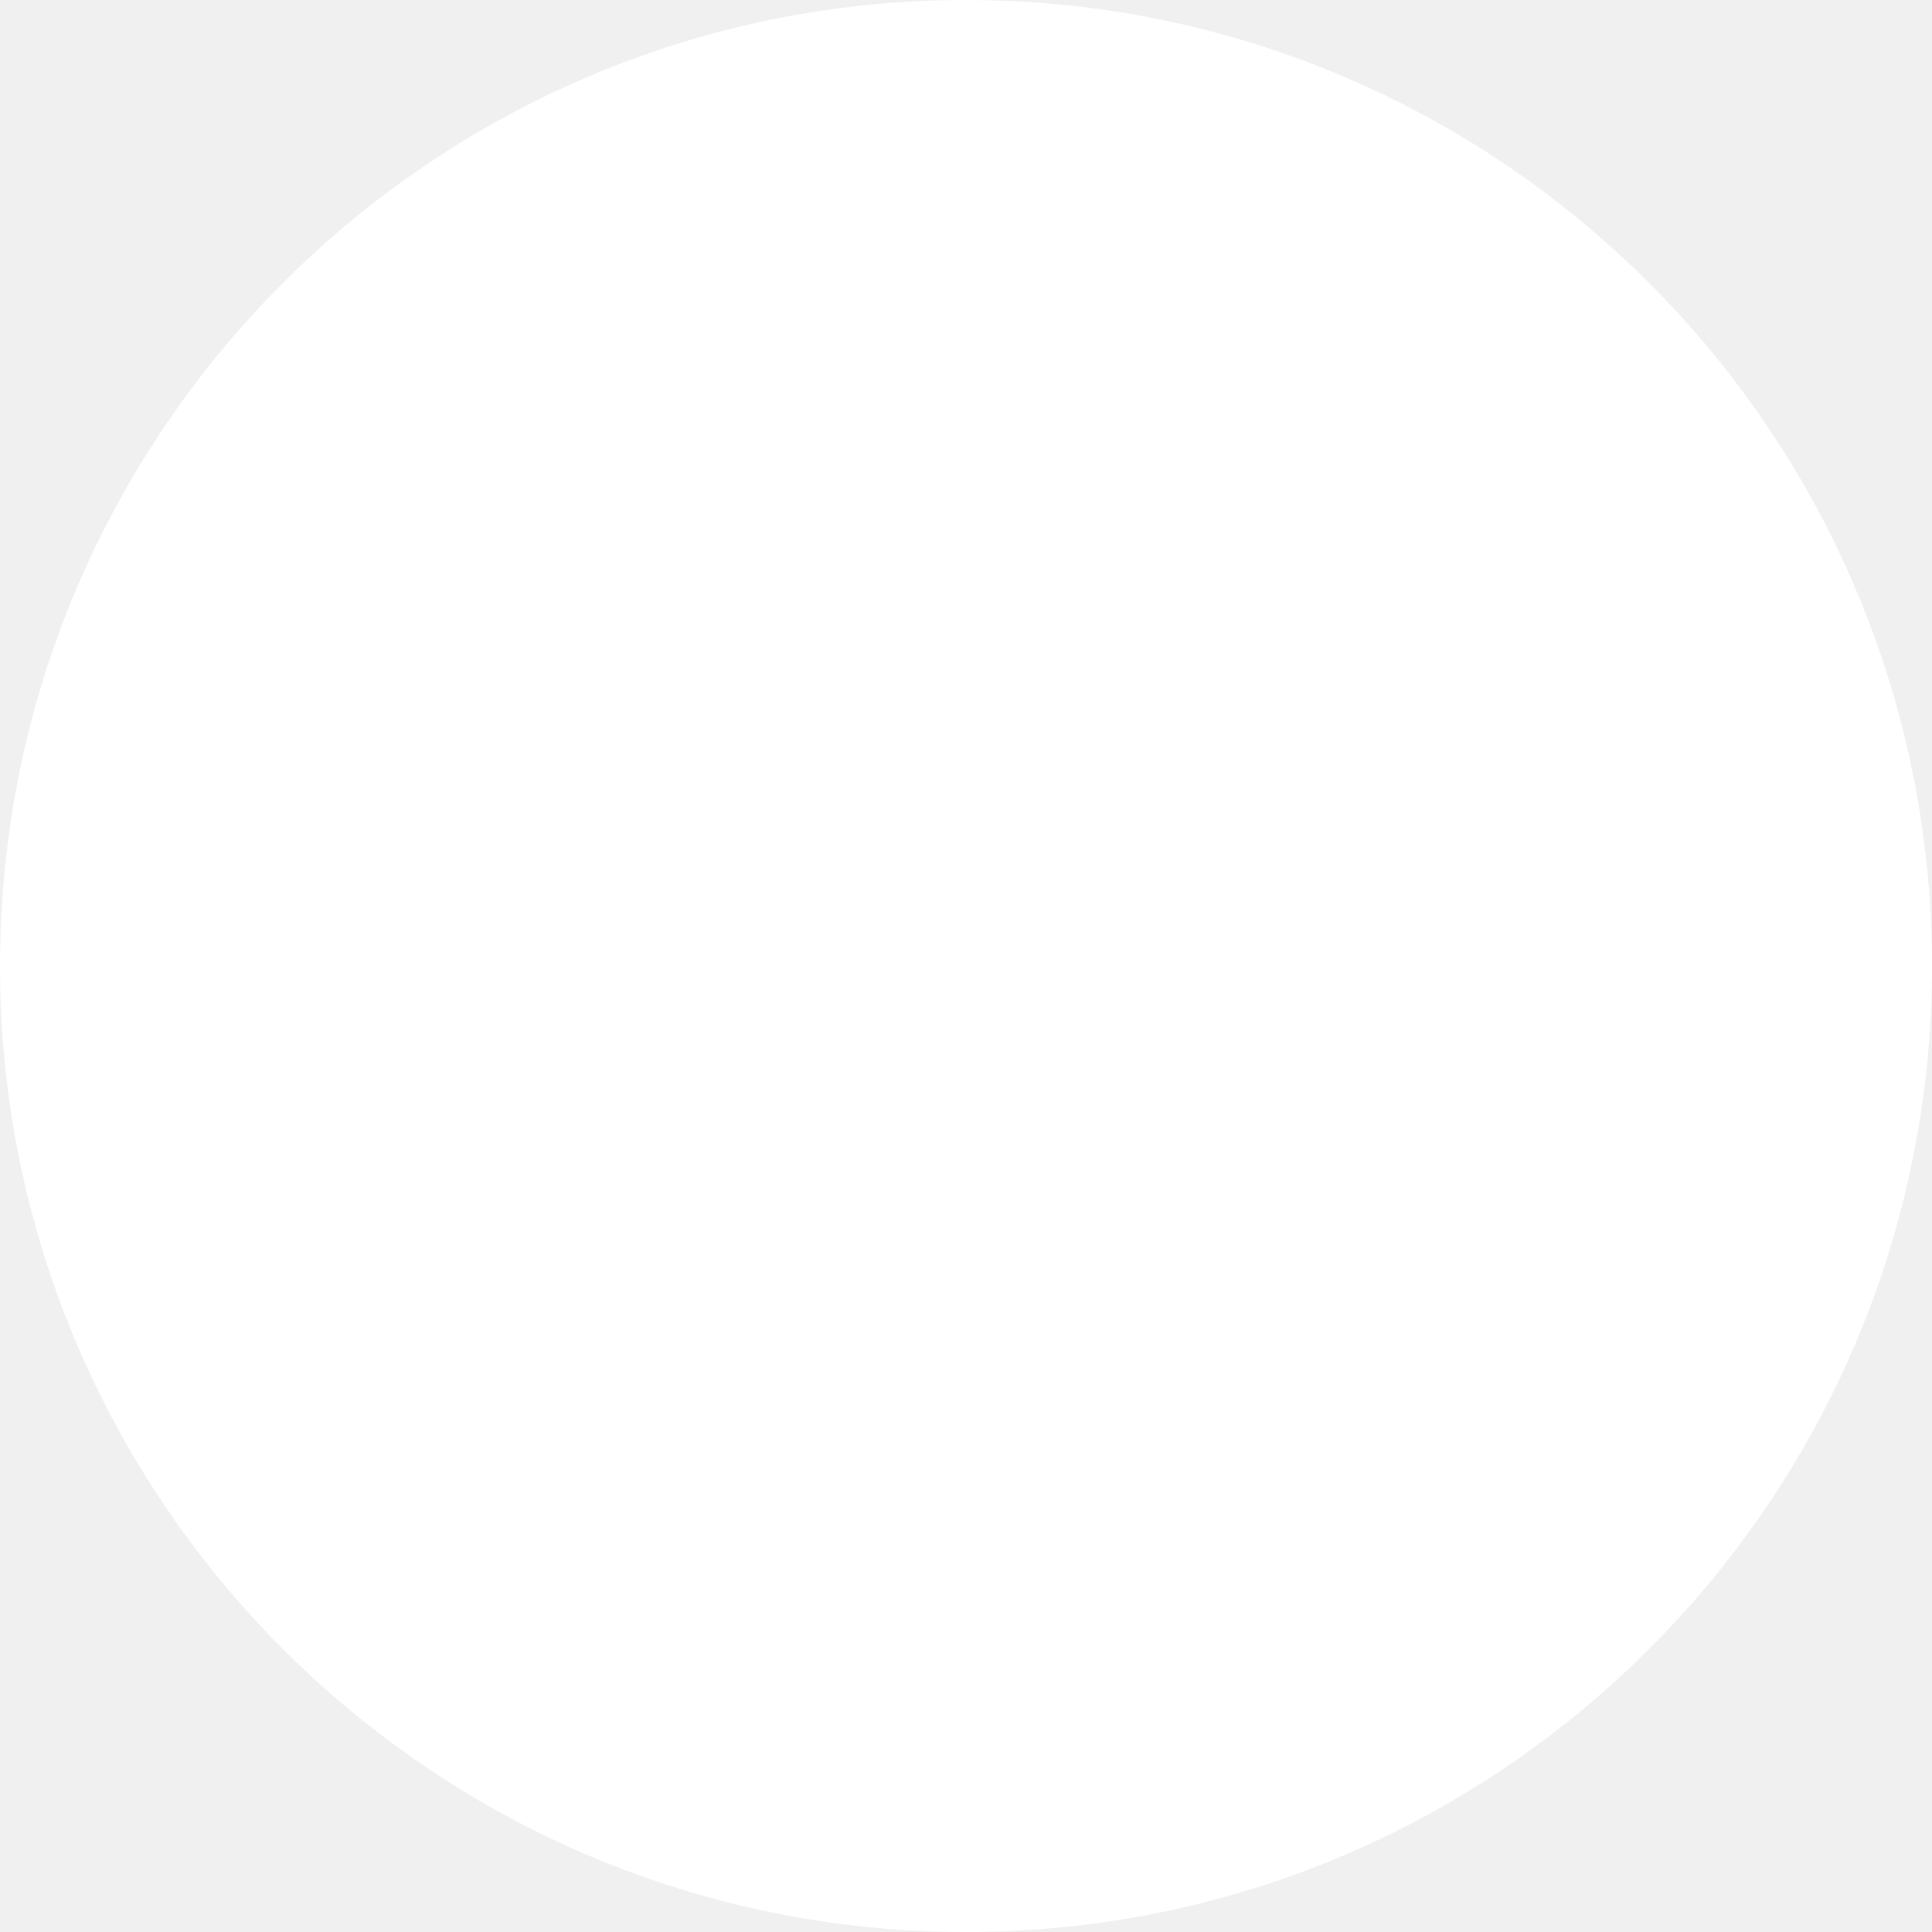
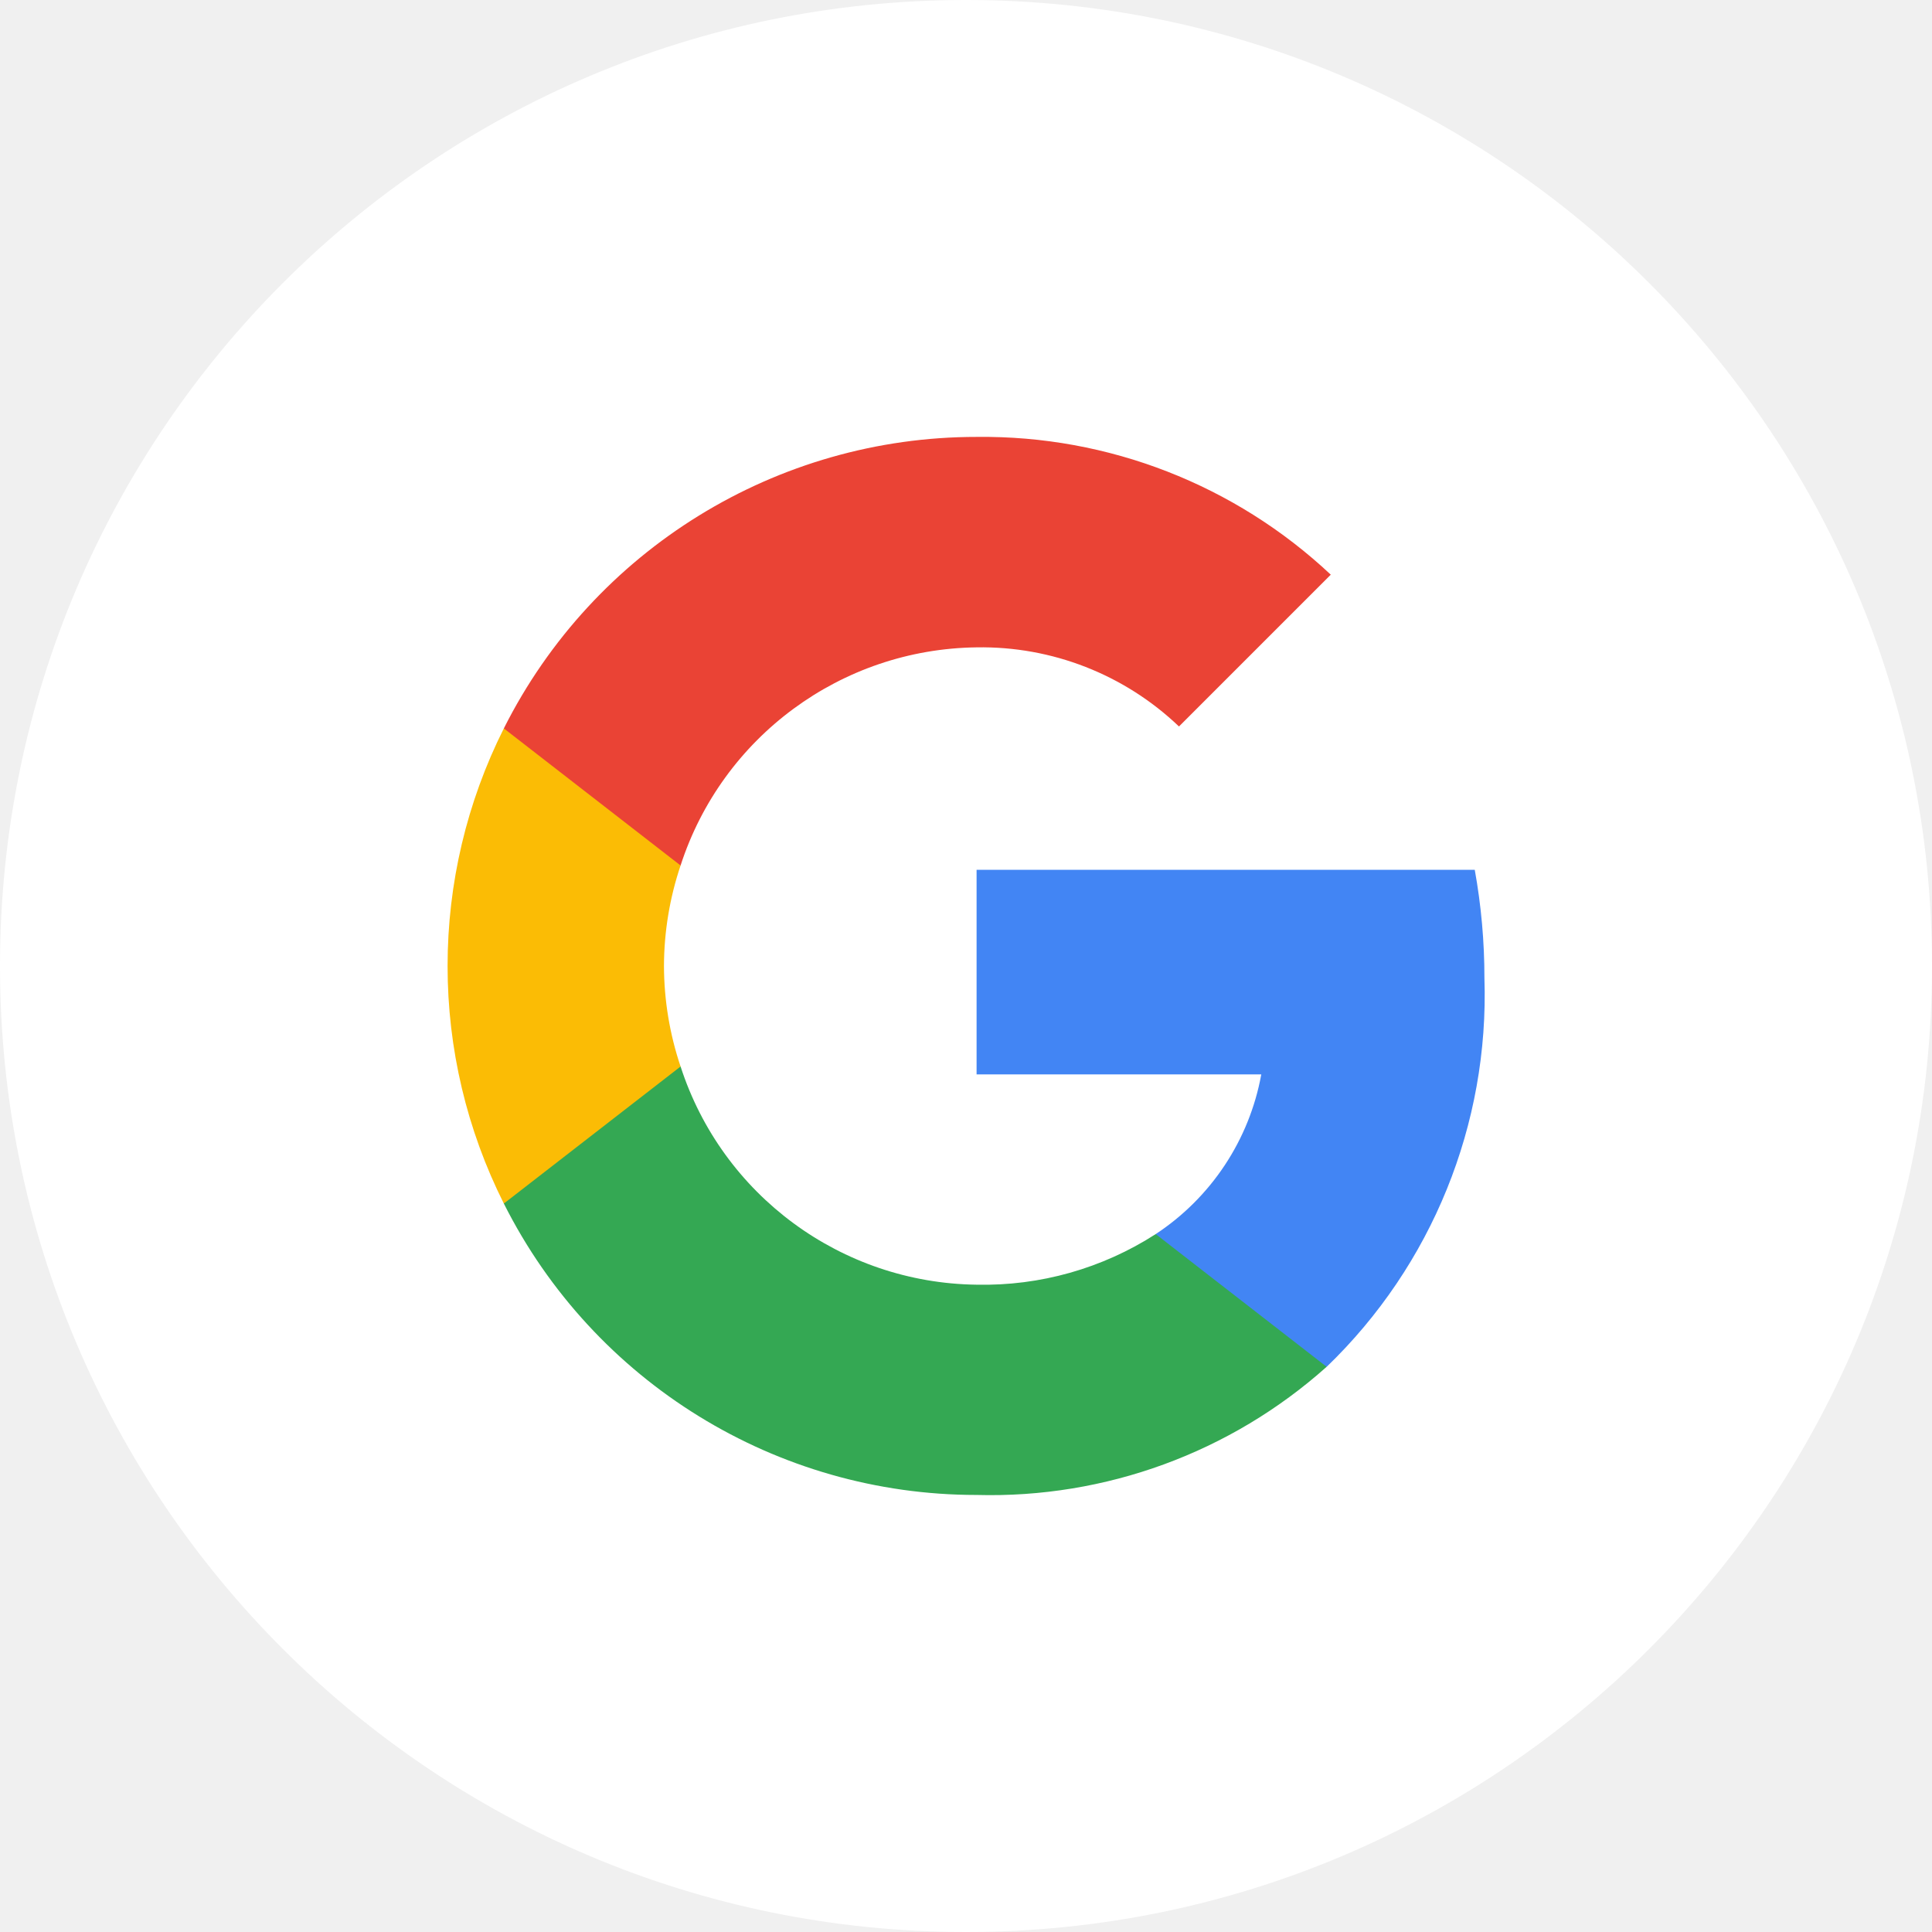
<svg xmlns="http://www.w3.org/2000/svg" width="42" height="42" viewBox="0 0 42 42">
-   <circle id="타원_71" data-name="타원 71" cx="21" cy="21" r="21" fill="#fff" />
+   <g id="그룹_18602" data-name="그룹 18602" transform="translate(-4127 -1373)">
+     <circle id="타원_71" data-name="타원 71" cx="21" cy="21" r="21" transform="translate(4127 1373)" fill="#fff" />
+     <g id="그룹_18599" data-name="그룹 18599" transform="translate(4054.778 1396.479)">
+       <path id="패스_7723" data-name="패스 7723" d="M104.492-2.218a13.2,13.2,0,0,0-.21-2.352H93.452V-.122h6.189a5.29,5.29,0,0,1-2.295,3.471V6.235h3.716A11.218,11.218,0,0,0,104.492-2.218Z" fill="#4285f4" fill-rule="evenodd" />
+       <path id="패스_7724" data-name="패스 7724" d="M93.452,9.02a10.972,10.972,0,0,0,7.61-2.786L97.346,3.349a6.912,6.912,0,0,1-3.894,1.1A6.853,6.853,0,0,1,87.017-.295H83.175v2.98A11.5,11.5,0,0,0,93.452,9.02Z" fill="#34a853" fill-rule="evenodd" />
+       <path id="패스_7725" data-name="패스 7725" d="M87.017-.294a6.913,6.913,0,0,1-.361-2.185,6.913,6.913,0,0,1,.361-2.185v-2.98H83.175a11.5,11.5,0,0,0-1.223,5.165,11.492,11.492,0,0,0,1.223,5.164Z" fill="#fbbc05" fill-rule="evenodd" />
+       <path id="패스_7726" data-name="패스 7726" d="M93.452-9.406a6.216,6.216,0,0,1,4.4,1.72l3.3-3.3a11.051,11.051,0,0,0-7.694-2.995A11.5,11.5,0,0,0,83.175-7.644l3.842,2.98A6.853,6.853,0,0,1,93.452-9.406Z" fill="#ea4335" fill-rule="evenodd" />
+     </g>
+   </g>
</svg>
